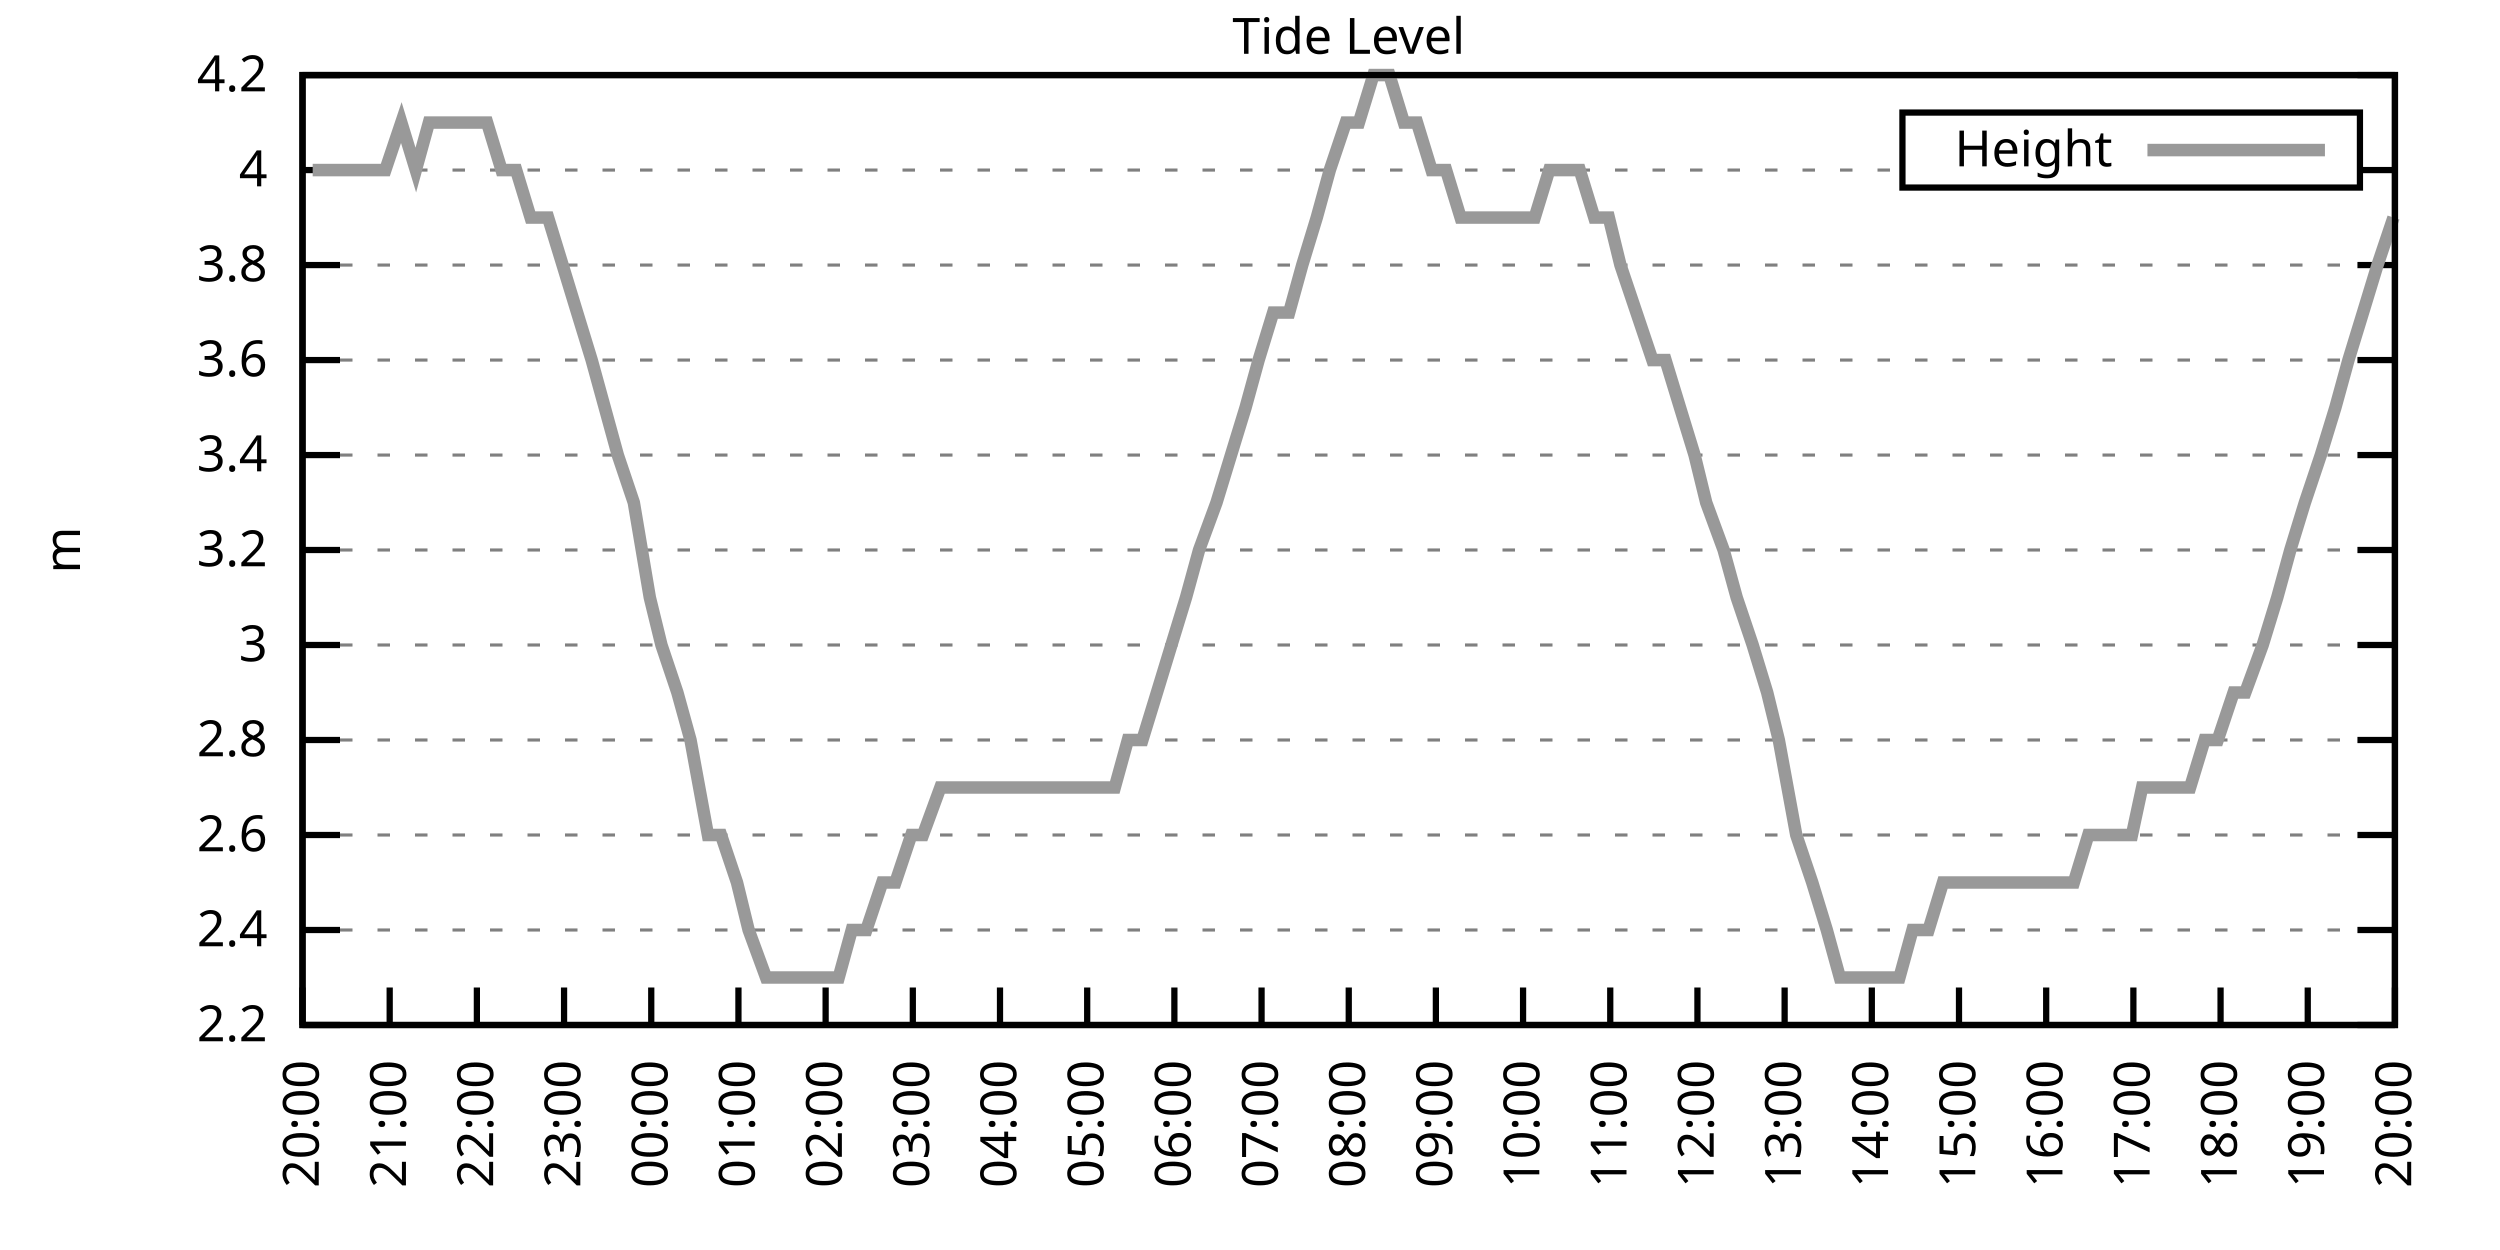
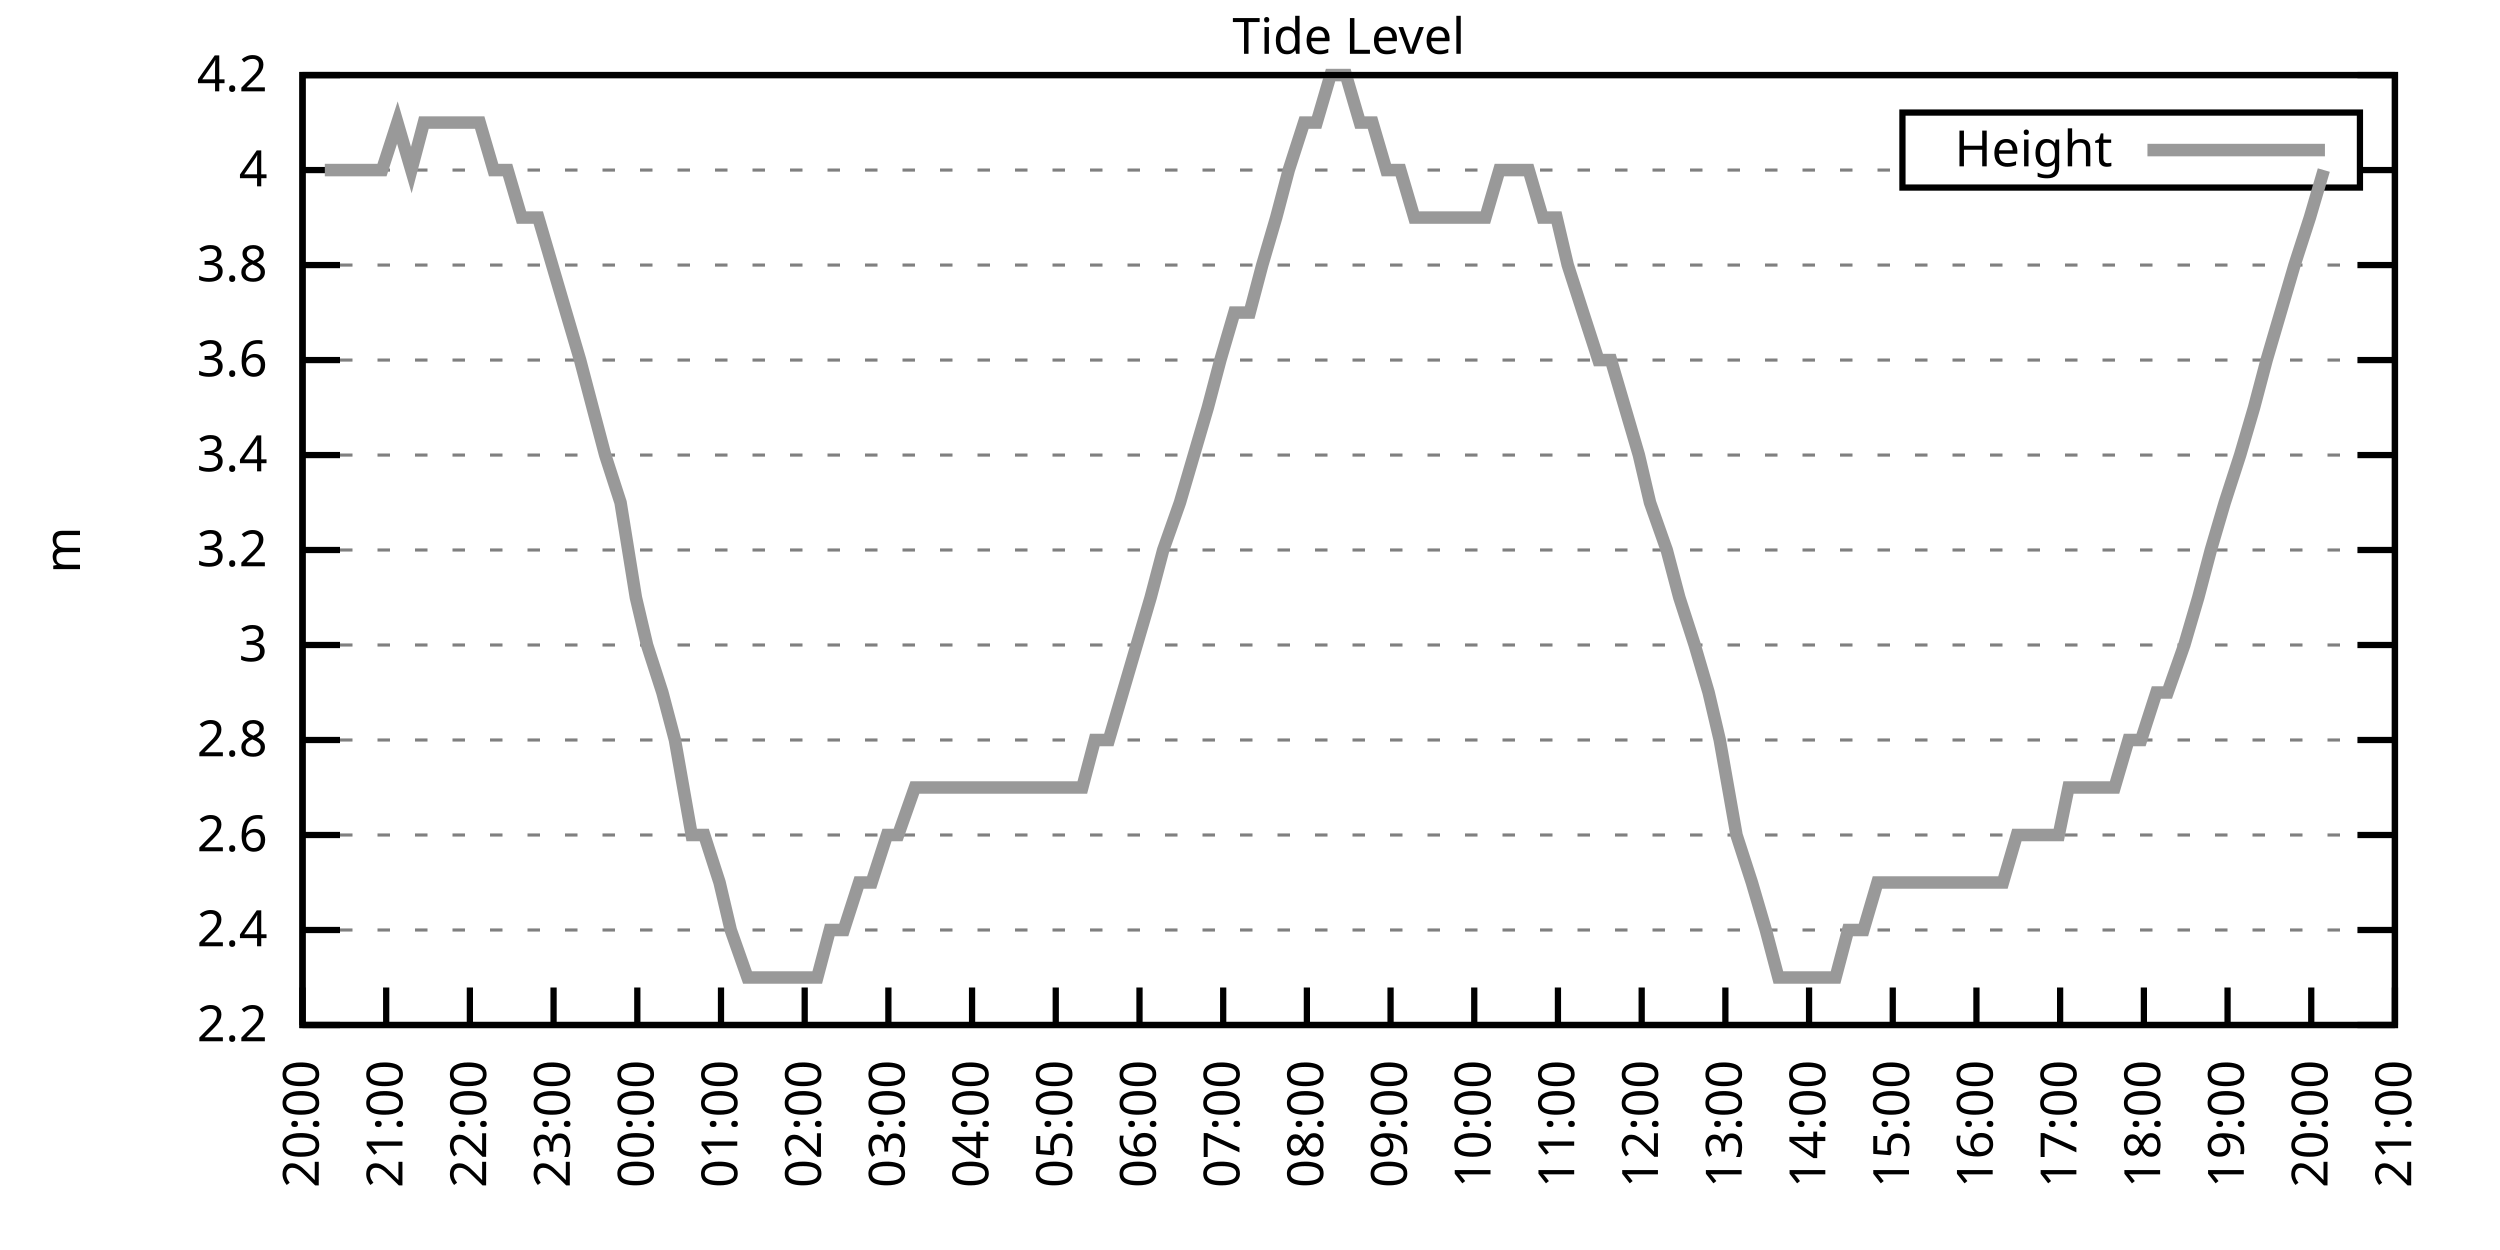
<svg xmlns="http://www.w3.org/2000/svg" xmlns:xlink="http://www.w3.org/1999/xlink" width="400" height="200" viewBox="0 0 400 200">
  <g id="gnuplot_canvas">
    <rect x="0" y="0" width="400" height="200" fill="none" />
    <defs>
      <circle id="gpDot" r="0.5" stroke-width="0.5" stroke="currentColor" />
      <path id="gpPt0" stroke-width="0.333" stroke="currentColor" d="M-1,0 h2 M0,-1 v2" />
      <path id="gpPt1" stroke-width="0.333" stroke="currentColor" d="M-1,-1 L1,1 M1,-1 L-1,1" />
      <path id="gpPt2" stroke-width="0.333" stroke="currentColor" d="M-1,0 L1,0 M0,-1 L0,1 M-1,-1 L1,1 M-1,1 L1,-1" />
      <rect id="gpPt3" stroke-width="0.333" stroke="currentColor" x="-1" y="-1" width="2" height="2" />
      <rect id="gpPt4" stroke-width="0.333" stroke="currentColor" fill="currentColor" x="-1" y="-1" width="2" height="2" />
      <circle id="gpPt5" stroke-width="0.333" stroke="currentColor" cx="0" cy="0" r="1" />
      <use xlink:href="#gpPt5" id="gpPt6" fill="currentColor" stroke="none" />
      <path id="gpPt7" stroke-width="0.333" stroke="currentColor" d="M0,-1.33 L-1.33,0.67 L1.33,0.67 z" />
      <use xlink:href="#gpPt7" id="gpPt8" fill="currentColor" stroke="none" />
      <use xlink:href="#gpPt7" id="gpPt9" stroke="currentColor" transform="rotate(180)" />
      <use xlink:href="#gpPt9" id="gpPt10" fill="currentColor" stroke="none" />
      <use xlink:href="#gpPt3" id="gpPt11" stroke="currentColor" transform="rotate(45)" />
      <use xlink:href="#gpPt11" id="gpPt12" fill="currentColor" stroke="none" />
      <path id="gpPt13" stroke-width="0.333" stroke="currentColor" d="M0,1.330 L1.265,0.411 L0.782,-1.067 L-0.782,-1.076 L-1.265,0.411 z" />
      <use xlink:href="#gpPt13" id="gpPt14" fill="currentColor" stroke="none" />
      <filter id="textbox" filterUnits="objectBoundingBox" x="0" y="0" height="1" width="1">
        <feFlood flood-color="white" flood-opacity="1" result="bgnd" />
        <feComposite in="SourceGraphic" in2="bgnd" operator="atop" />
      </filter>
      <filter id="greybox" filterUnits="objectBoundingBox" x="0" y="0" height="1" width="1">
        <feFlood flood-color="lightgrey" flood-opacity="1" result="grey" />
        <feComposite in="SourceGraphic" in2="grey" operator="atop" />
      </filter>
    </defs>
    <g fill="none" color="white" stroke="currentColor" stroke-width="1.00" stroke-linecap="butt" stroke-linejoin="miter">
</g>
    <g fill="none" color="black" stroke="currentColor" stroke-width="1.00" stroke-linecap="butt" stroke-linejoin="miter">
      <g stroke="none" shape-rendering="crispEdges">
        <polygon fill="rgb(255, 255, 255)" points="48.40,164.00 383.18,164.00 383.18,12.02 48.40,12.02 " />
      </g>
    </g>
    <g fill="none" color="black" stroke="currentColor" stroke-width="1.00" stroke-linecap="butt" stroke-linejoin="miter">
</g>
    <g fill="none" color="black" stroke="black" stroke-width="0.50" stroke-linecap="butt" stroke-linejoin="miter">
</g>
    <g fill="none" color="gray" stroke="currentColor" stroke-width="0.50" stroke-linecap="butt" stroke-linejoin="miter">
      <path stroke="gray" stroke-dasharray="2,4" class="gridline" d="M48.40,164.00 L383.19,164.00  " />
    </g>
    <g fill="none" color="gray" stroke="gray" stroke-width="1.00" stroke-linecap="butt" stroke-linejoin="miter">
</g>
    <g fill="none" color="black" stroke="currentColor" stroke-width="1.00" stroke-linecap="butt" stroke-linejoin="miter">
      <path stroke="black" d="M48.40,164.00 L54.40,164.00 M383.19,164.00 L377.19,164.00  " />
      <g transform="translate(42.80,166.60)" stroke="none" fill="black" font-family="Sans" font-size="8.00" text-anchor="end">
        <text>
          <tspan font-family="Sans"> 2.2</tspan>
        </text>
      </g>
    </g>
    <g fill="none" color="black" stroke="currentColor" stroke-width="1.00" stroke-linecap="butt" stroke-linejoin="miter">
</g>
    <g fill="none" color="black" stroke="black" stroke-width="0.50" stroke-linecap="butt" stroke-linejoin="miter">
</g>
    <g fill="none" color="gray" stroke="currentColor" stroke-width="0.50" stroke-linecap="butt" stroke-linejoin="miter">
      <path stroke="gray" stroke-dasharray="2,4" class="gridline" d="M48.40,148.80 L383.19,148.80  " />
    </g>
    <g fill="none" color="gray" stroke="gray" stroke-width="1.00" stroke-linecap="butt" stroke-linejoin="miter">
</g>
    <g fill="none" color="black" stroke="currentColor" stroke-width="1.00" stroke-linecap="butt" stroke-linejoin="miter">
      <path stroke="black" d="M48.40,148.80 L54.40,148.80 M383.19,148.80 L377.19,148.80  " />
      <g transform="translate(42.80,151.40)" stroke="none" fill="black" font-family="Sans" font-size="8.00" text-anchor="end">
        <text>
          <tspan font-family="Sans"> 2.4</tspan>
        </text>
      </g>
    </g>
    <g fill="none" color="black" stroke="currentColor" stroke-width="1.00" stroke-linecap="butt" stroke-linejoin="miter">
</g>
    <g fill="none" color="black" stroke="black" stroke-width="0.50" stroke-linecap="butt" stroke-linejoin="miter">
</g>
    <g fill="none" color="gray" stroke="currentColor" stroke-width="0.50" stroke-linecap="butt" stroke-linejoin="miter">
      <path stroke="gray" stroke-dasharray="2,4" class="gridline" d="M48.40,133.60 L383.19,133.60  " />
    </g>
    <g fill="none" color="gray" stroke="gray" stroke-width="1.00" stroke-linecap="butt" stroke-linejoin="miter">
</g>
    <g fill="none" color="black" stroke="currentColor" stroke-width="1.00" stroke-linecap="butt" stroke-linejoin="miter">
      <path stroke="black" d="M48.40,133.60 L54.40,133.60 M383.19,133.60 L377.19,133.60  " />
      <g transform="translate(42.80,136.20)" stroke="none" fill="black" font-family="Sans" font-size="8.00" text-anchor="end">
        <text>
          <tspan font-family="Sans"> 2.6</tspan>
        </text>
      </g>
    </g>
    <g fill="none" color="black" stroke="currentColor" stroke-width="1.00" stroke-linecap="butt" stroke-linejoin="miter">
</g>
    <g fill="none" color="black" stroke="black" stroke-width="0.50" stroke-linecap="butt" stroke-linejoin="miter">
</g>
    <g fill="none" color="gray" stroke="currentColor" stroke-width="0.50" stroke-linecap="butt" stroke-linejoin="miter">
      <path stroke="gray" stroke-dasharray="2,4" class="gridline" d="M48.40,118.40 L383.19,118.40  " />
    </g>
    <g fill="none" color="gray" stroke="gray" stroke-width="1.00" stroke-linecap="butt" stroke-linejoin="miter">
</g>
    <g fill="none" color="black" stroke="currentColor" stroke-width="1.00" stroke-linecap="butt" stroke-linejoin="miter">
      <path stroke="black" d="M48.40,118.40 L54.40,118.40 M383.19,118.40 L377.19,118.40  " />
      <g transform="translate(42.80,121.00)" stroke="none" fill="black" font-family="Sans" font-size="8.00" text-anchor="end">
        <text>
          <tspan font-family="Sans"> 2.8</tspan>
        </text>
      </g>
    </g>
    <g fill="none" color="black" stroke="currentColor" stroke-width="1.00" stroke-linecap="butt" stroke-linejoin="miter">
</g>
    <g fill="none" color="black" stroke="black" stroke-width="0.50" stroke-linecap="butt" stroke-linejoin="miter">
</g>
    <g fill="none" color="gray" stroke="currentColor" stroke-width="0.50" stroke-linecap="butt" stroke-linejoin="miter">
      <path stroke="gray" stroke-dasharray="2,4" class="gridline" d="M48.40,103.20 L383.19,103.20  " />
    </g>
    <g fill="none" color="gray" stroke="gray" stroke-width="1.00" stroke-linecap="butt" stroke-linejoin="miter">
</g>
    <g fill="none" color="black" stroke="currentColor" stroke-width="1.00" stroke-linecap="butt" stroke-linejoin="miter">
      <path stroke="black" d="M48.40,103.20 L54.40,103.20 M383.19,103.20 L377.19,103.20  " />
      <g transform="translate(42.80,105.80)" stroke="none" fill="black" font-family="Sans" font-size="8.00" text-anchor="end">
        <text>
          <tspan font-family="Sans"> 3</tspan>
        </text>
      </g>
    </g>
    <g fill="none" color="black" stroke="currentColor" stroke-width="1.00" stroke-linecap="butt" stroke-linejoin="miter">
</g>
    <g fill="none" color="black" stroke="black" stroke-width="0.50" stroke-linecap="butt" stroke-linejoin="miter">
</g>
    <g fill="none" color="gray" stroke="currentColor" stroke-width="0.50" stroke-linecap="butt" stroke-linejoin="miter">
      <path stroke="gray" stroke-dasharray="2,4" class="gridline" d="M48.40,88.00 L383.19,88.00  " />
    </g>
    <g fill="none" color="gray" stroke="gray" stroke-width="1.00" stroke-linecap="butt" stroke-linejoin="miter">
</g>
    <g fill="none" color="black" stroke="currentColor" stroke-width="1.00" stroke-linecap="butt" stroke-linejoin="miter">
      <path stroke="black" d="M48.40,88.00 L54.40,88.00 M383.19,88.00 L377.19,88.00  " />
      <g transform="translate(42.80,90.60)" stroke="none" fill="black" font-family="Sans" font-size="8.00" text-anchor="end">
        <text>
          <tspan font-family="Sans"> 3.2</tspan>
        </text>
      </g>
    </g>
    <g fill="none" color="black" stroke="currentColor" stroke-width="1.00" stroke-linecap="butt" stroke-linejoin="miter">
</g>
    <g fill="none" color="black" stroke="black" stroke-width="0.50" stroke-linecap="butt" stroke-linejoin="miter">
</g>
    <g fill="none" color="gray" stroke="currentColor" stroke-width="0.50" stroke-linecap="butt" stroke-linejoin="miter">
      <path stroke="gray" stroke-dasharray="2,4" class="gridline" d="M48.40,72.81 L383.19,72.81  " />
    </g>
    <g fill="none" color="gray" stroke="gray" stroke-width="1.00" stroke-linecap="butt" stroke-linejoin="miter">
</g>
    <g fill="none" color="black" stroke="currentColor" stroke-width="1.00" stroke-linecap="butt" stroke-linejoin="miter">
      <path stroke="black" d="M48.40,72.81 L54.40,72.81 M383.19,72.81 L377.19,72.81  " />
      <g transform="translate(42.80,75.41)" stroke="none" fill="black" font-family="Sans" font-size="8.00" text-anchor="end">
        <text>
          <tspan font-family="Sans"> 3.4</tspan>
        </text>
      </g>
    </g>
    <g fill="none" color="black" stroke="currentColor" stroke-width="1.00" stroke-linecap="butt" stroke-linejoin="miter">
</g>
    <g fill="none" color="black" stroke="black" stroke-width="0.50" stroke-linecap="butt" stroke-linejoin="miter">
</g>
    <g fill="none" color="gray" stroke="currentColor" stroke-width="0.50" stroke-linecap="butt" stroke-linejoin="miter">
      <path stroke="gray" stroke-dasharray="2,4" class="gridline" d="M48.40,57.61 L383.19,57.61  " />
    </g>
    <g fill="none" color="gray" stroke="gray" stroke-width="1.00" stroke-linecap="butt" stroke-linejoin="miter">
</g>
    <g fill="none" color="black" stroke="currentColor" stroke-width="1.00" stroke-linecap="butt" stroke-linejoin="miter">
      <path stroke="black" d="M48.40,57.61 L54.40,57.61 M383.19,57.61 L377.19,57.61  " />
      <g transform="translate(42.80,60.21)" stroke="none" fill="black" font-family="Sans" font-size="8.00" text-anchor="end">
        <text>
          <tspan font-family="Sans"> 3.6</tspan>
        </text>
      </g>
    </g>
    <g fill="none" color="black" stroke="currentColor" stroke-width="1.00" stroke-linecap="butt" stroke-linejoin="miter">
</g>
    <g fill="none" color="black" stroke="black" stroke-width="0.50" stroke-linecap="butt" stroke-linejoin="miter">
</g>
    <g fill="none" color="gray" stroke="currentColor" stroke-width="0.50" stroke-linecap="butt" stroke-linejoin="miter">
      <path stroke="gray" stroke-dasharray="2,4" class="gridline" d="M48.40,42.41 L383.19,42.41  " />
    </g>
    <g fill="none" color="gray" stroke="gray" stroke-width="1.00" stroke-linecap="butt" stroke-linejoin="miter">
</g>
    <g fill="none" color="black" stroke="currentColor" stroke-width="1.00" stroke-linecap="butt" stroke-linejoin="miter">
      <path stroke="black" d="M48.40,42.41 L54.40,42.41 M383.19,42.41 L377.19,42.41  " />
      <g transform="translate(42.80,45.01)" stroke="none" fill="black" font-family="Sans" font-size="8.00" text-anchor="end">
        <text>
          <tspan font-family="Sans"> 3.8</tspan>
        </text>
      </g>
    </g>
    <g fill="none" color="black" stroke="currentColor" stroke-width="1.00" stroke-linecap="butt" stroke-linejoin="miter">
</g>
    <g fill="none" color="black" stroke="black" stroke-width="0.50" stroke-linecap="butt" stroke-linejoin="miter">
</g>
    <g fill="none" color="gray" stroke="currentColor" stroke-width="0.50" stroke-linecap="butt" stroke-linejoin="miter">
      <path stroke="gray" stroke-dasharray="2,4" class="gridline" d="M48.40,27.21 L304.39,27.21 M377.59,27.21 L383.19,27.21  " />
    </g>
    <g fill="none" color="gray" stroke="gray" stroke-width="1.00" stroke-linecap="butt" stroke-linejoin="miter">
</g>
    <g fill="none" color="black" stroke="currentColor" stroke-width="1.00" stroke-linecap="butt" stroke-linejoin="miter">
      <path stroke="black" d="M48.40,27.21 L54.40,27.21 M383.19,27.21 L377.19,27.21  " />
      <g transform="translate(42.80,29.81)" stroke="none" fill="black" font-family="Sans" font-size="8.00" text-anchor="end">
        <text>
          <tspan font-family="Sans"> 4</tspan>
        </text>
      </g>
    </g>
    <g fill="none" color="black" stroke="currentColor" stroke-width="1.00" stroke-linecap="butt" stroke-linejoin="miter">
</g>
    <g fill="none" color="black" stroke="black" stroke-width="0.50" stroke-linecap="butt" stroke-linejoin="miter">
</g>
    <g fill="none" color="gray" stroke="currentColor" stroke-width="0.50" stroke-linecap="butt" stroke-linejoin="miter">
      <path stroke="gray" stroke-dasharray="2,4" class="gridline" d="M48.40,12.01 L383.19,12.01  " />
    </g>
    <g fill="none" color="gray" stroke="gray" stroke-width="1.00" stroke-linecap="butt" stroke-linejoin="miter">
</g>
    <g fill="none" color="black" stroke="currentColor" stroke-width="1.00" stroke-linecap="butt" stroke-linejoin="miter">
      <path stroke="black" d="M48.40,12.01 L54.40,12.01 M383.19,12.01 L377.19,12.01  " />
      <g transform="translate(42.80,14.61)" stroke="none" fill="black" font-family="Sans" font-size="8.00" text-anchor="end">
        <text>
          <tspan font-family="Sans"> 4.2</tspan>
        </text>
      </g>
    </g>
    <g fill="none" color="black" stroke="currentColor" stroke-width="1.00" stroke-linecap="butt" stroke-linejoin="miter">
      <path stroke="black" d="M48.40,164.00 L48.40,158.00  " />
      <g transform="translate(51.00,169.60) rotate(270.00)" stroke="none" fill="black" font-family="Sans" font-size="8.00" text-anchor="end">
        <text>
          <tspan font-family="Sans">20:00</tspan>
        </text>
      </g>
    </g>
    <g fill="none" color="black" stroke="currentColor" stroke-width="1.00" stroke-linecap="butt" stroke-linejoin="miter">
-       <path stroke="black" d="M62.35,164.00 L62.35,158.00  " />
-       <g transform="translate(64.95,169.60) rotate(270.00)" stroke="none" fill="black" font-family="Sans" font-size="8.00" text-anchor="end">
+       <path stroke="black" d="M61.79,164.00 L61.79,158.00  " />
+       <g transform="translate(64.39,169.60) rotate(270.00)" stroke="none" fill="black" font-family="Sans" font-size="8.00" text-anchor="end">
        <text>
          <tspan font-family="Sans">21:00</tspan>
        </text>
      </g>
    </g>
    <g fill="none" color="black" stroke="currentColor" stroke-width="1.00" stroke-linecap="butt" stroke-linejoin="miter">
-       <path stroke="black" d="M76.30,164.00 L76.30,158.00  " />
-       <g transform="translate(78.90,169.60) rotate(270.00)" stroke="none" fill="black" font-family="Sans" font-size="8.00" text-anchor="end">
+       <path stroke="black" d="M75.18,164.00 L75.18,158.00  " />
+       <g transform="translate(77.78,169.60) rotate(270.00)" stroke="none" fill="black" font-family="Sans" font-size="8.00" text-anchor="end">
        <text>
          <tspan font-family="Sans">22:00</tspan>
        </text>
      </g>
    </g>
    <g fill="none" color="black" stroke="currentColor" stroke-width="1.00" stroke-linecap="butt" stroke-linejoin="miter">
-       <path stroke="black" d="M90.25,164.00 L90.25,158.00  " />
-       <g transform="translate(92.85,169.60) rotate(270.00)" stroke="none" fill="black" font-family="Sans" font-size="8.00" text-anchor="end">
+       <path stroke="black" d="M88.57,164.00 L88.57,158.00  " />
+       <g transform="translate(91.17,169.60) rotate(270.00)" stroke="none" fill="black" font-family="Sans" font-size="8.00" text-anchor="end">
        <text>
          <tspan font-family="Sans">23:00</tspan>
        </text>
      </g>
    </g>
    <g fill="none" color="black" stroke="currentColor" stroke-width="1.00" stroke-linecap="butt" stroke-linejoin="miter">
-       <path stroke="black" d="M104.20,164.00 L104.20,158.00  " />
-       <g transform="translate(106.80,169.60) rotate(270.00)" stroke="none" fill="black" font-family="Sans" font-size="8.00" text-anchor="end">
+       <path stroke="black" d="M101.97,164.00 L101.97,158.00  " />
+       <g transform="translate(104.57,169.60) rotate(270.00)" stroke="none" fill="black" font-family="Sans" font-size="8.00" text-anchor="end">
        <text>
          <tspan font-family="Sans">00:00</tspan>
        </text>
      </g>
    </g>
    <g fill="none" color="black" stroke="currentColor" stroke-width="1.00" stroke-linecap="butt" stroke-linejoin="miter">
-       <path stroke="black" d="M118.15,164.00 L118.15,158.00  " />
-       <g transform="translate(120.75,169.60) rotate(270.00)" stroke="none" fill="black" font-family="Sans" font-size="8.00" text-anchor="end">
+       <path stroke="black" d="M115.36,164.00 L115.36,158.00  " />
+       <g transform="translate(117.96,169.60) rotate(270.00)" stroke="none" fill="black" font-family="Sans" font-size="8.00" text-anchor="end">
        <text>
          <tspan font-family="Sans">01:00</tspan>
        </text>
      </g>
    </g>
    <g fill="none" color="black" stroke="currentColor" stroke-width="1.00" stroke-linecap="butt" stroke-linejoin="miter">
-       <path stroke="black" d="M132.10,164.00 L132.10,158.00  " />
-       <g transform="translate(134.70,169.60) rotate(270.00)" stroke="none" fill="black" font-family="Sans" font-size="8.00" text-anchor="end">
+       <path stroke="black" d="M128.75,164.00 L128.75,158.00  " />
+       <g transform="translate(131.35,169.60) rotate(270.00)" stroke="none" fill="black" font-family="Sans" font-size="8.00" text-anchor="end">
        <text>
          <tspan font-family="Sans">02:00</tspan>
        </text>
      </g>
    </g>
    <g fill="none" color="black" stroke="currentColor" stroke-width="1.00" stroke-linecap="butt" stroke-linejoin="miter">
-       <path stroke="black" d="M146.05,164.00 L146.05,158.00  " />
-       <g transform="translate(148.65,169.60) rotate(270.00)" stroke="none" fill="black" font-family="Sans" font-size="8.00" text-anchor="end">
+       <path stroke="black" d="M142.14,164.00 L142.14,158.00  " />
+       <g transform="translate(144.74,169.60) rotate(270.00)" stroke="none" fill="black" font-family="Sans" font-size="8.00" text-anchor="end">
        <text>
          <tspan font-family="Sans">03:00</tspan>
        </text>
      </g>
    </g>
    <g fill="none" color="black" stroke="currentColor" stroke-width="1.00" stroke-linecap="butt" stroke-linejoin="miter">
-       <path stroke="black" d="M160.00,164.00 L160.00,158.00  " />
-       <g transform="translate(162.60,169.60) rotate(270.00)" stroke="none" fill="black" font-family="Sans" font-size="8.00" text-anchor="end">
+       <path stroke="black" d="M155.53,164.00 L155.53,158.00  " />
+       <g transform="translate(158.13,169.60) rotate(270.00)" stroke="none" fill="black" font-family="Sans" font-size="8.00" text-anchor="end">
        <text>
          <tspan font-family="Sans">04:00</tspan>
        </text>
      </g>
    </g>
    <g fill="none" color="black" stroke="currentColor" stroke-width="1.00" stroke-linecap="butt" stroke-linejoin="miter">
-       <path stroke="black" d="M173.95,164.00 L173.95,158.00  " />
-       <g transform="translate(176.55,169.60) rotate(270.00)" stroke="none" fill="black" font-family="Sans" font-size="8.00" text-anchor="end">
+       <path stroke="black" d="M168.92,164.00 L168.92,158.00  " />
+       <g transform="translate(171.52,169.60) rotate(270.00)" stroke="none" fill="black" font-family="Sans" font-size="8.00" text-anchor="end">
        <text>
          <tspan font-family="Sans">05:00</tspan>
        </text>
      </g>
    </g>
    <g fill="none" color="black" stroke="currentColor" stroke-width="1.00" stroke-linecap="butt" stroke-linejoin="miter">
-       <path stroke="black" d="M187.90,164.00 L187.90,158.00  " />
-       <g transform="translate(190.50,169.60) rotate(270.00)" stroke="none" fill="black" font-family="Sans" font-size="8.00" text-anchor="end">
+       <path stroke="black" d="M182.32,164.00 L182.32,158.00  " />
+       <g transform="translate(184.92,169.60) rotate(270.00)" stroke="none" fill="black" font-family="Sans" font-size="8.00" text-anchor="end">
        <text>
          <tspan font-family="Sans">06:00</tspan>
        </text>
      </g>
    </g>
    <g fill="none" color="black" stroke="currentColor" stroke-width="1.00" stroke-linecap="butt" stroke-linejoin="miter">
-       <path stroke="black" d="M201.85,164.00 L201.85,158.00  " />
-       <g transform="translate(204.45,169.60) rotate(270.00)" stroke="none" fill="black" font-family="Sans" font-size="8.00" text-anchor="end">
+       <path stroke="black" d="M195.71,164.00 L195.71,158.00  " />
+       <g transform="translate(198.31,169.60) rotate(270.00)" stroke="none" fill="black" font-family="Sans" font-size="8.00" text-anchor="end">
        <text>
          <tspan font-family="Sans">07:00</tspan>
        </text>
      </g>
    </g>
    <g fill="none" color="black" stroke="currentColor" stroke-width="1.00" stroke-linecap="butt" stroke-linejoin="miter">
-       <path stroke="black" d="M215.80,164.00 L215.80,158.00  " />
-       <g transform="translate(218.40,169.60) rotate(270.00)" stroke="none" fill="black" font-family="Sans" font-size="8.00" text-anchor="end">
+       <path stroke="black" d="M209.10,164.00 L209.10,158.00  " />
+       <g transform="translate(211.70,169.60) rotate(270.00)" stroke="none" fill="black" font-family="Sans" font-size="8.00" text-anchor="end">
        <text>
          <tspan font-family="Sans">08:00</tspan>
        </text>
      </g>
    </g>
    <g fill="none" color="black" stroke="currentColor" stroke-width="1.00" stroke-linecap="butt" stroke-linejoin="miter">
-       <path stroke="black" d="M229.74,164.00 L229.74,158.00  " />
-       <g transform="translate(232.34,169.60) rotate(270.00)" stroke="none" fill="black" font-family="Sans" font-size="8.00" text-anchor="end">
+       <path stroke="black" d="M222.49,164.00 L222.49,158.00  " />
+       <g transform="translate(225.09,169.60) rotate(270.00)" stroke="none" fill="black" font-family="Sans" font-size="8.00" text-anchor="end">
        <text>
          <tspan font-family="Sans">09:00</tspan>
        </text>
      </g>
    </g>
    <g fill="none" color="black" stroke="currentColor" stroke-width="1.00" stroke-linecap="butt" stroke-linejoin="miter">
-       <path stroke="black" d="M243.69,164.00 L243.69,158.00  " />
-       <g transform="translate(246.29,169.60) rotate(270.00)" stroke="none" fill="black" font-family="Sans" font-size="8.00" text-anchor="end">
+       <path stroke="black" d="M235.88,164.00 L235.88,158.00  " />
+       <g transform="translate(238.48,169.60) rotate(270.00)" stroke="none" fill="black" font-family="Sans" font-size="8.00" text-anchor="end">
        <text>
          <tspan font-family="Sans">10:00</tspan>
        </text>
      </g>
    </g>
    <g fill="none" color="black" stroke="currentColor" stroke-width="1.00" stroke-linecap="butt" stroke-linejoin="miter">
-       <path stroke="black" d="M257.64,164.00 L257.64,158.00  " />
-       <g transform="translate(260.24,169.60) rotate(270.00)" stroke="none" fill="black" font-family="Sans" font-size="8.00" text-anchor="end">
+       <path stroke="black" d="M249.27,164.00 L249.27,158.00  " />
+       <g transform="translate(251.87,169.60) rotate(270.00)" stroke="none" fill="black" font-family="Sans" font-size="8.00" text-anchor="end">
        <text>
          <tspan font-family="Sans">11:00</tspan>
        </text>
      </g>
    </g>
    <g fill="none" color="black" stroke="currentColor" stroke-width="1.00" stroke-linecap="butt" stroke-linejoin="miter">
-       <path stroke="black" d="M271.59,164.00 L271.59,158.00  " />
-       <g transform="translate(274.19,169.60) rotate(270.00)" stroke="none" fill="black" font-family="Sans" font-size="8.00" text-anchor="end">
+       <path stroke="black" d="M262.67,164.00 L262.67,158.00  " />
+       <g transform="translate(265.27,169.60) rotate(270.00)" stroke="none" fill="black" font-family="Sans" font-size="8.00" text-anchor="end">
        <text>
          <tspan font-family="Sans">12:00</tspan>
        </text>
      </g>
    </g>
    <g fill="none" color="black" stroke="currentColor" stroke-width="1.00" stroke-linecap="butt" stroke-linejoin="miter">
-       <path stroke="black" d="M285.54,164.00 L285.54,158.00  " />
-       <g transform="translate(288.14,169.60) rotate(270.00)" stroke="none" fill="black" font-family="Sans" font-size="8.00" text-anchor="end">
+       <path stroke="black" d="M276.06,164.00 L276.06,158.00  " />
+       <g transform="translate(278.66,169.60) rotate(270.00)" stroke="none" fill="black" font-family="Sans" font-size="8.00" text-anchor="end">
        <text>
          <tspan font-family="Sans">13:00</tspan>
        </text>
      </g>
    </g>
    <g fill="none" color="black" stroke="currentColor" stroke-width="1.00" stroke-linecap="butt" stroke-linejoin="miter">
-       <path stroke="black" d="M299.49,164.00 L299.49,158.00  " />
-       <g transform="translate(302.09,169.60) rotate(270.00)" stroke="none" fill="black" font-family="Sans" font-size="8.00" text-anchor="end">
+       <path stroke="black" d="M289.45,164.00 L289.45,158.00  " />
+       <g transform="translate(292.05,169.60) rotate(270.00)" stroke="none" fill="black" font-family="Sans" font-size="8.00" text-anchor="end">
        <text>
          <tspan font-family="Sans">14:00</tspan>
        </text>
      </g>
    </g>
    <g fill="none" color="black" stroke="currentColor" stroke-width="1.00" stroke-linecap="butt" stroke-linejoin="miter">
-       <path stroke="black" d="M313.44,164.00 L313.44,158.00  " />
-       <g transform="translate(316.04,169.60) rotate(270.00)" stroke="none" fill="black" font-family="Sans" font-size="8.00" text-anchor="end">
+       <path stroke="black" d="M302.84,164.00 L302.84,158.00  " />
+       <g transform="translate(305.44,169.60) rotate(270.00)" stroke="none" fill="black" font-family="Sans" font-size="8.00" text-anchor="end">
        <text>
          <tspan font-family="Sans">15:00</tspan>
        </text>
      </g>
    </g>
    <g fill="none" color="black" stroke="currentColor" stroke-width="1.00" stroke-linecap="butt" stroke-linejoin="miter">
-       <path stroke="black" d="M327.39,164.00 L327.39,158.00  " />
-       <g transform="translate(329.99,169.60) rotate(270.00)" stroke="none" fill="black" font-family="Sans" font-size="8.00" text-anchor="end">
+       <path stroke="black" d="M316.23,164.00 L316.23,158.00  " />
+       <g transform="translate(318.83,169.60) rotate(270.00)" stroke="none" fill="black" font-family="Sans" font-size="8.00" text-anchor="end">
        <text>
          <tspan font-family="Sans">16:00</tspan>
        </text>
      </g>
    </g>
    <g fill="none" color="black" stroke="currentColor" stroke-width="1.00" stroke-linecap="butt" stroke-linejoin="miter">
-       <path stroke="black" d="M341.34,164.00 L341.34,158.00  " />
-       <g transform="translate(343.94,169.60) rotate(270.00)" stroke="none" fill="black" font-family="Sans" font-size="8.00" text-anchor="end">
+       <path stroke="black" d="M329.62,164.00 L329.62,158.00  " />
+       <g transform="translate(332.22,169.60) rotate(270.00)" stroke="none" fill="black" font-family="Sans" font-size="8.00" text-anchor="end">
        <text>
          <tspan font-family="Sans">17:00</tspan>
        </text>
      </g>
    </g>
    <g fill="none" color="black" stroke="currentColor" stroke-width="1.00" stroke-linecap="butt" stroke-linejoin="miter">
-       <path stroke="black" d="M355.29,164.00 L355.29,158.00  " />
-       <g transform="translate(357.89,169.60) rotate(270.00)" stroke="none" fill="black" font-family="Sans" font-size="8.00" text-anchor="end">
+       <path stroke="black" d="M343.02,164.00 L343.02,158.00  " />
+       <g transform="translate(345.62,169.60) rotate(270.00)" stroke="none" fill="black" font-family="Sans" font-size="8.00" text-anchor="end">
        <text>
          <tspan font-family="Sans">18:00</tspan>
        </text>
      </g>
    </g>
    <g fill="none" color="black" stroke="currentColor" stroke-width="1.00" stroke-linecap="butt" stroke-linejoin="miter">
-       <path stroke="black" d="M369.24,164.00 L369.24,158.00  " />
-       <g transform="translate(371.84,169.60) rotate(270.00)" stroke="none" fill="black" font-family="Sans" font-size="8.00" text-anchor="end">
+       <path stroke="black" d="M356.41,164.00 L356.41,158.00  " />
+       <g transform="translate(359.01,169.60) rotate(270.00)" stroke="none" fill="black" font-family="Sans" font-size="8.00" text-anchor="end">
        <text>
          <tspan font-family="Sans">19:00</tspan>
+         </text>
+       </g>
+     </g>
+     <g fill="none" color="black" stroke="currentColor" stroke-width="1.00" stroke-linecap="butt" stroke-linejoin="miter">
+       <path stroke="black" d="M369.80,164.00 L369.80,158.00  " />
+       <g transform="translate(372.40,169.60) rotate(270.00)" stroke="none" fill="black" font-family="Sans" font-size="8.00" text-anchor="end">
+         <text>
+           <tspan font-family="Sans">20:00</tspan>
        </text>
      </g>
    </g>
    <g fill="none" color="black" stroke="currentColor" stroke-width="1.00" stroke-linecap="butt" stroke-linejoin="miter">
      <path stroke="black" d="M383.19,164.00 L383.19,158.00  " />
      <g transform="translate(385.79,169.60) rotate(270.00)" stroke="none" fill="black" font-family="Sans" font-size="8.00" text-anchor="end">
        <text>
-           <tspan font-family="Sans">20:00</tspan>
+           <tspan font-family="Sans">21:00</tspan>
        </text>
      </g>
    </g>
    <g fill="none" color="black" stroke="currentColor" stroke-width="1.00" stroke-linecap="butt" stroke-linejoin="miter">
</g>
    <g fill="none" color="black" stroke="currentColor" stroke-width="1.00" stroke-linecap="butt" stroke-linejoin="miter">
      <path stroke="black" d="M48.40,12.01 L48.40,164.00 L383.19,164.00 L383.19,12.01 L48.40,12.01 Z  " />
    </g>
    <g fill="none" color="black" stroke="currentColor" stroke-width="1.00" stroke-linecap="butt" stroke-linejoin="miter">
</g>
    <g fill="none" color="black" stroke="currentColor" stroke-width="1.00" stroke-linecap="butt" stroke-linejoin="miter">
      <path stroke="black" d="M304.39,30.01 L304.39,18.01 L377.59,18.01 L377.59,30.01 L304.39,30.01 Z  " />
    </g>
    <g id="Tide_level_plot_1">
      <g fill="none" color="white" stroke="black" stroke-width="2.00" stroke-linecap="butt" stroke-linejoin="miter">
</g>
      <g fill="none" color="black" stroke="currentColor" stroke-width="2.00" stroke-linecap="butt" stroke-linejoin="miter">
        <g transform="translate(337.99,26.61)" stroke="none" fill="black" font-family="Sans" font-size="8.00" text-anchor="end">
          <text>
            <tspan font-family="Sans">Height</tspan>
          </text>
        </g>
      </g>
      <g fill="none" color="black" stroke="currentColor" stroke-width="2.00" stroke-linecap="butt" stroke-linejoin="miter">
-         <path stroke="rgb(153, 153, 153)" d="M343.59,24.01 L371.99,24.01 M50.03,27.21 L52.12,27.21 L54.91,27.21 L57.23,27.21 L59.56,27.21 L61.65,27.21   L64.21,19.61 L66.53,27.21 L68.63,19.61 L71.42,19.61 L73.74,19.61 L76.07,19.61 L77.93,19.61 L80.25,27.21   L82.58,27.21 L84.90,34.81 L87.69,34.81 L90.02,42.41 L92.34,50.01 L94.67,57.61 L96.76,65.21 L98.85,72.81   L101.41,80.41 L103.97,95.60 L105.83,103.20 L108.38,110.80 L110.48,118.40 L113.27,133.60 L115.36,133.60 L117.92,141.20   L119.78,148.80 L122.57,156.40 L124.43,156.40 L127.22,156.40 L129.31,156.40 L131.87,156.40 L134.19,156.40 L136.28,148.80   L138.61,148.80 L141.16,141.20 L143.26,141.20 L145.81,133.60 L147.67,133.60 L150.46,126.00 L152.79,126.00 L155.11,126.00   L157.21,126.00 L159.30,126.00 L162.09,126.00 L164.41,126.00 L166.74,126.00 L169.06,126.00 L171.16,126.00 L173.25,126.00   L176.04,126.00 L178.36,126.00 L180.46,118.40 L182.78,118.40 L185.11,110.80 L187.43,103.20 L189.76,95.60 L191.85,88.00   L194.64,80.41 L196.96,72.81 L199.29,65.21 L201.38,57.61 L203.71,50.01 L206.26,50.01 L208.36,42.41 L210.68,34.81   L212.77,27.21 L215.33,19.61 L217.42,19.61 L219.75,12.01 L222.30,12.01 L224.63,19.61 L226.72,19.61 L229.05,27.21   L231.37,27.21 L233.70,34.81 L236.49,34.81 L238.58,34.81 L241.14,34.81 L243.00,34.81 L245.55,34.81 L247.88,27.21   L250.44,27.21 L252.76,27.21 L255.09,34.81 L257.41,34.81 L259.27,42.41 L261.83,50.01 L264.39,57.61 L266.48,57.61   L268.80,65.21 L271.13,72.81 L272.99,80.41 L275.78,88.00 L277.87,95.60 L280.43,103.20 L282.75,110.80 L284.61,118.40   L287.40,133.60 L289.96,141.20 L292.29,148.80 L294.38,156.40 L296.70,156.40 L299.03,156.40 L301.58,156.40 L303.91,156.40   L306.00,148.80 L308.56,148.80 L310.88,141.20 L312.98,141.20 L315.30,141.20 L317.63,141.20 L320.18,141.20 L322.51,141.20   L324.83,141.20 L327.16,141.20 L329.02,141.20 L331.81,141.20 L334.13,133.60 L336.23,133.60 L338.78,133.60 L341.11,133.60   L342.74,126.00 L345.29,126.00 L348.08,126.00 L350.41,126.00 L352.73,118.40 L354.83,118.40 L357.38,110.80 L359.24,110.80   L362.03,103.20 L364.36,95.60 L366.45,88.00 L368.78,80.41 L371.33,72.81 L373.66,65.21 L375.75,57.61 L378.08,50.01   L380.40,42.41 L382.96,34.81  " />
+         <path stroke="rgb(153, 153, 153)" d="M343.59,24.01 L371.99,24.01 M51.97,27.21 L54.65,27.21 L56.88,27.21 L59.11,27.21 L61.12,27.21 L63.58,19.61   L65.81,27.21 L67.82,19.61 L70.50,19.61 L72.73,19.61 L74.96,19.61 L76.75,19.61 L78.98,27.21 L81.21,27.21   L83.44,34.81 L86.12,34.81 L88.35,42.41 L90.58,50.01 L92.82,57.61 L94.82,65.21 L96.83,72.81 L99.29,80.41   L101.74,95.60 L103.53,103.20 L105.98,110.80 L107.99,118.40 L110.67,133.60 L112.68,133.60 L115.13,141.20 L116.92,148.80   L119.60,156.40 L121.38,156.40 L124.06,156.40 L126.07,156.40 L128.53,156.40 L130.76,156.40 L132.77,148.80 L135.00,148.80   L137.45,141.20 L139.46,141.20 L141.92,133.60 L143.70,133.60 L146.38,126.00 L148.61,126.00 L150.85,126.00 L152.85,126.00   L154.86,126.00 L157.54,126.00 L159.77,126.00 L162.01,126.00 L164.24,126.00 L166.25,126.00 L168.25,126.00 L170.93,126.00   L173.17,126.00 L175.17,118.40 L177.41,118.40 L179.64,110.80 L181.87,103.20 L184.10,95.60 L186.11,88.00 L188.79,80.41   L191.02,72.81 L193.25,65.21 L195.26,57.61 L197.49,50.01 L199.95,50.01 L201.96,42.41 L204.19,34.81 L206.20,27.21   L208.65,19.61 L210.66,19.61 L212.89,12.01 L215.35,12.01 L217.58,19.61 L219.59,19.61 L221.82,27.21 L224.05,27.21   L226.29,34.81 L228.96,34.81 L230.97,34.81 L233.43,34.81 L235.21,34.81 L237.67,34.81 L239.90,27.21 L242.36,27.21   L244.59,27.21 L246.82,34.81 L249.05,34.81 L250.84,42.41 L253.29,50.01 L255.75,57.61 L257.76,57.61 L259.99,65.21   L262.22,72.81 L264.00,80.41 L266.68,88.00 L268.69,95.60 L271.15,103.20 L273.38,110.80 L275.16,118.40 L277.84,133.60   L280.30,141.20 L282.53,148.80 L284.54,156.40 L286.77,156.40 L289.00,156.40 L291.46,156.40 L293.69,156.40 L295.70,148.80   L298.15,148.80 L300.39,141.20 L302.39,141.20 L304.63,141.20 L306.86,141.20 L309.31,141.20 L311.54,141.20 L313.78,141.20   L316.01,141.20 L317.79,141.20 L320.47,141.20 L322.70,133.60 L324.71,133.60 L327.17,133.60 L329.40,133.60 L330.96,126.00   L333.42,126.00 L336.10,126.00 L338.33,126.00 L340.56,118.40 L342.57,118.40 L345.02,110.80 L346.81,110.80 L349.49,103.20   L351.72,95.60 L353.73,88.00 L355.96,80.41 L358.42,72.81 L360.65,65.21 L362.66,57.61 L364.89,50.01 L367.12,42.41   L369.58,34.81 L371.81,27.21  " />
      </g>
    </g>
    <g fill="none" color="black" stroke="currentColor" stroke-width="2.00" stroke-linecap="butt" stroke-linejoin="miter">
</g>
    <g fill="none" color="black" stroke="black" stroke-width="1.00" stroke-linecap="butt" stroke-linejoin="miter">
</g>
    <g fill="none" color="black" stroke="currentColor" stroke-width="1.00" stroke-linecap="butt" stroke-linejoin="miter">
      <path stroke="black" d="M48.40,12.01 L48.40,164.00 L383.19,164.00 L383.19,12.01 L48.40,12.01 Z  " />
      <g transform="translate(12.80,88.01) rotate(270.00)" stroke="none" fill="black" font-family="Sans" font-size="8.00" text-anchor="middle">
        <text>
          <tspan font-family="Sans">m</tspan>
        </text>
      </g>
    </g>
    <g fill="none" color="black" stroke="currentColor" stroke-width="1.00" stroke-linecap="butt" stroke-linejoin="miter">
</g>
    <g fill="none" color="black" stroke="currentColor" stroke-width="1.00" stroke-linecap="butt" stroke-linejoin="miter">
      <g transform="translate(215.79,8.61)" stroke="none" fill="black" font-family="Sans" font-size="8.00" text-anchor="middle">
        <text>
          <tspan font-family="Sans">Tide Level</tspan>
        </text>
      </g>
    </g>
    <g fill="none" color="black" stroke="currentColor" stroke-width="1.00" stroke-linecap="butt" stroke-linejoin="miter">
</g>
  </g>
</svg>
